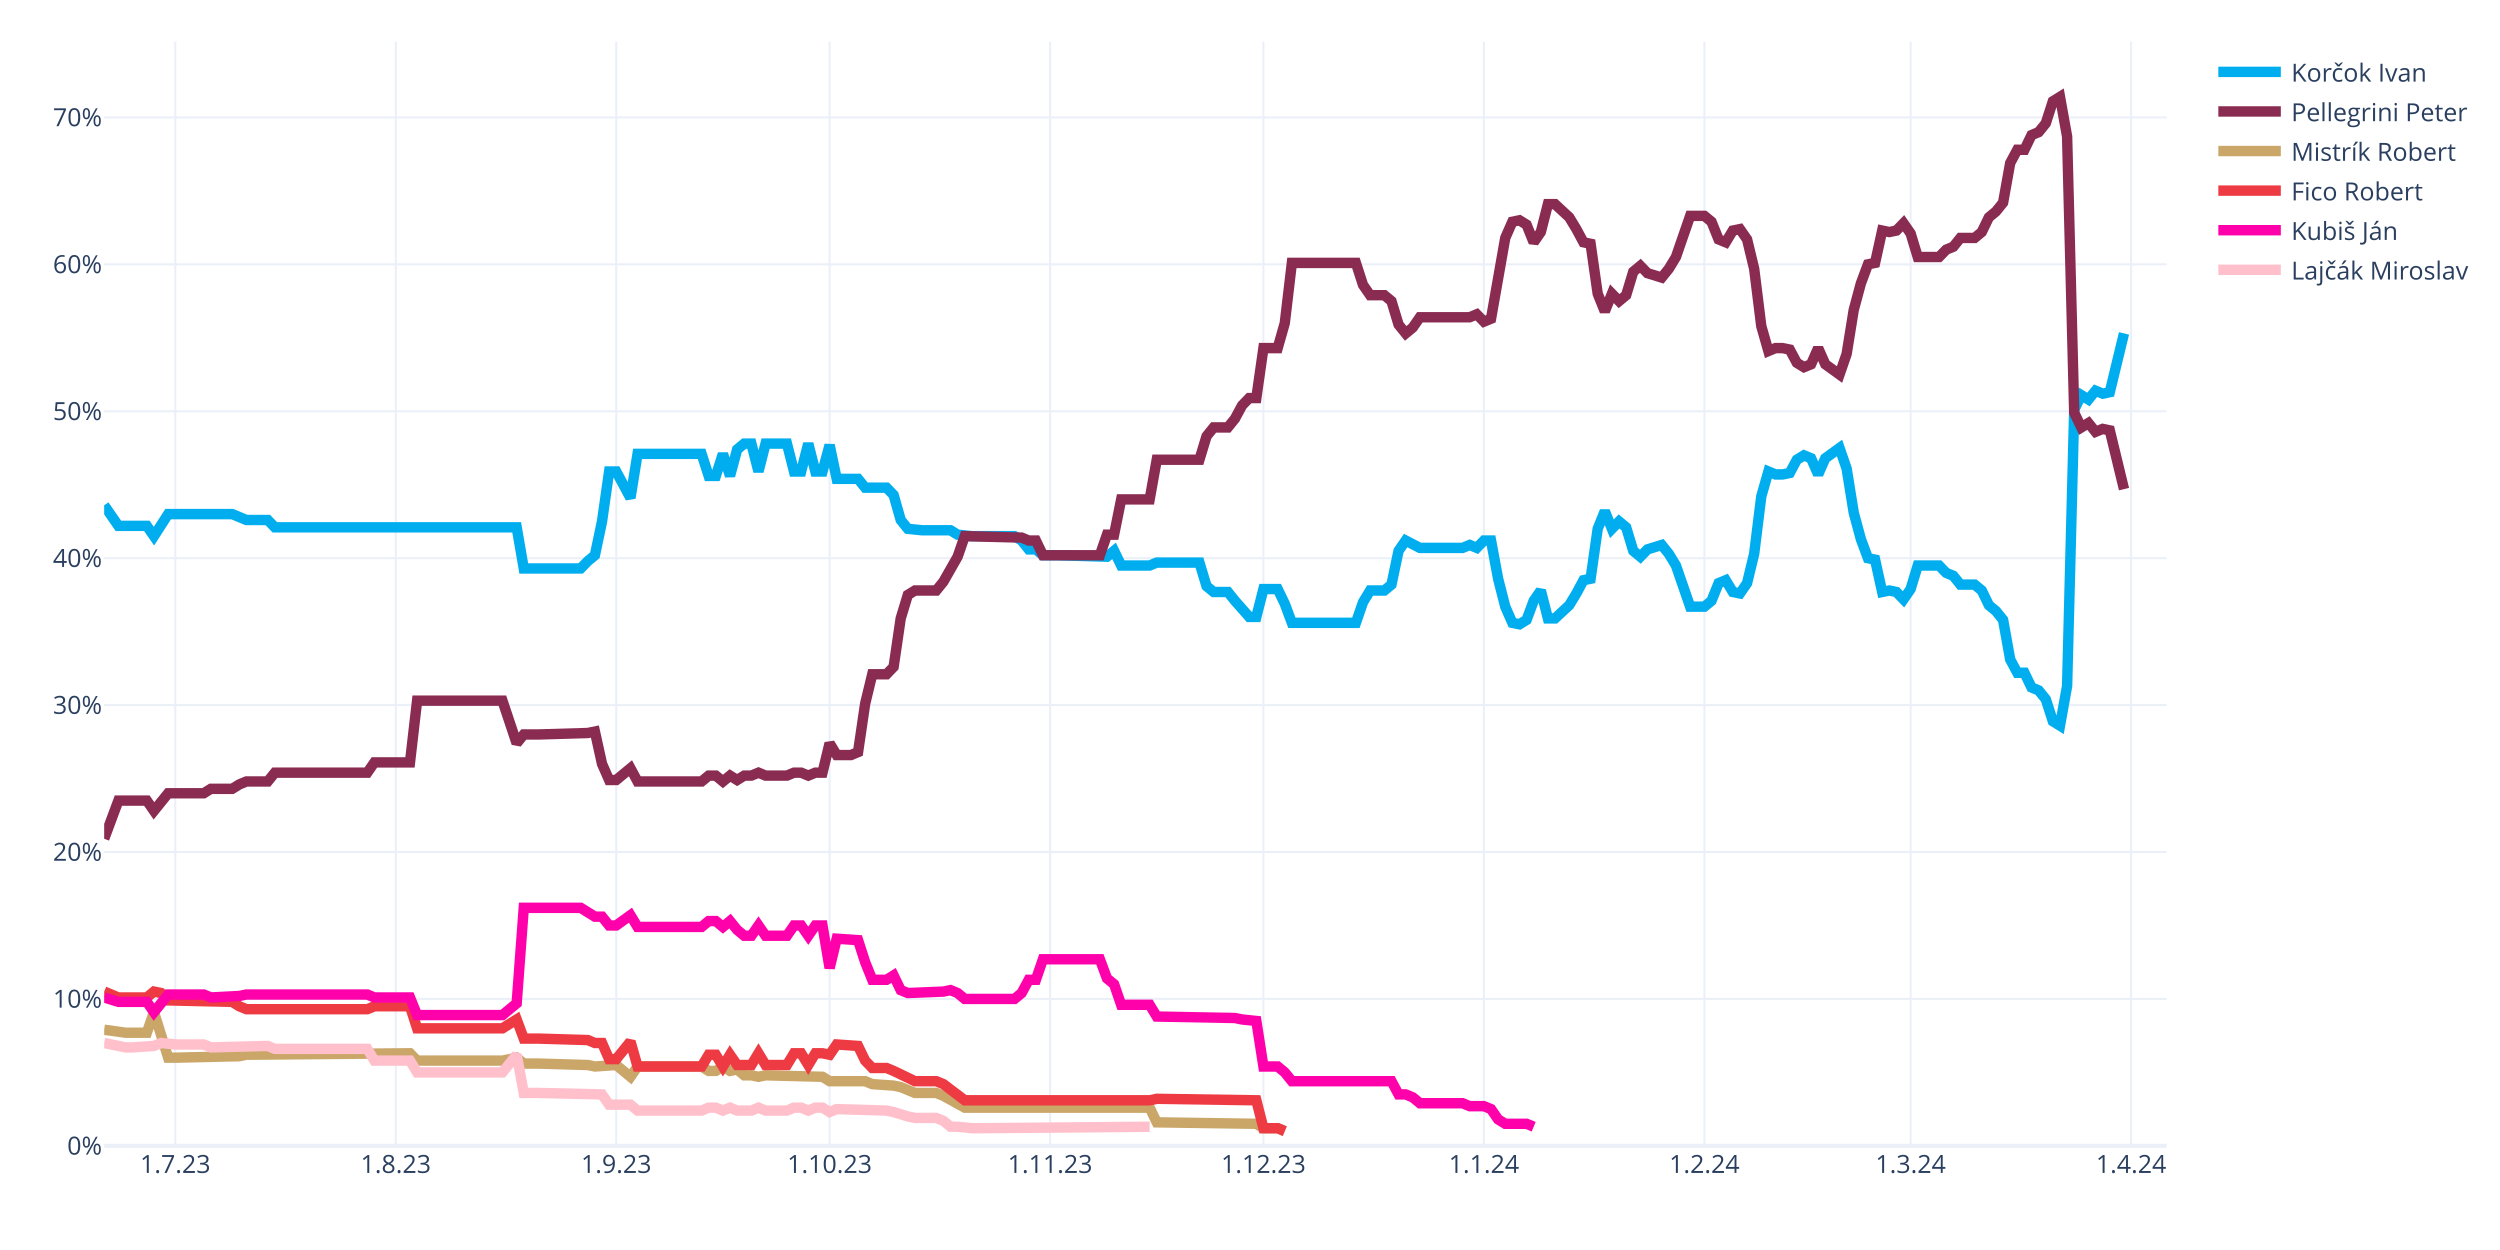
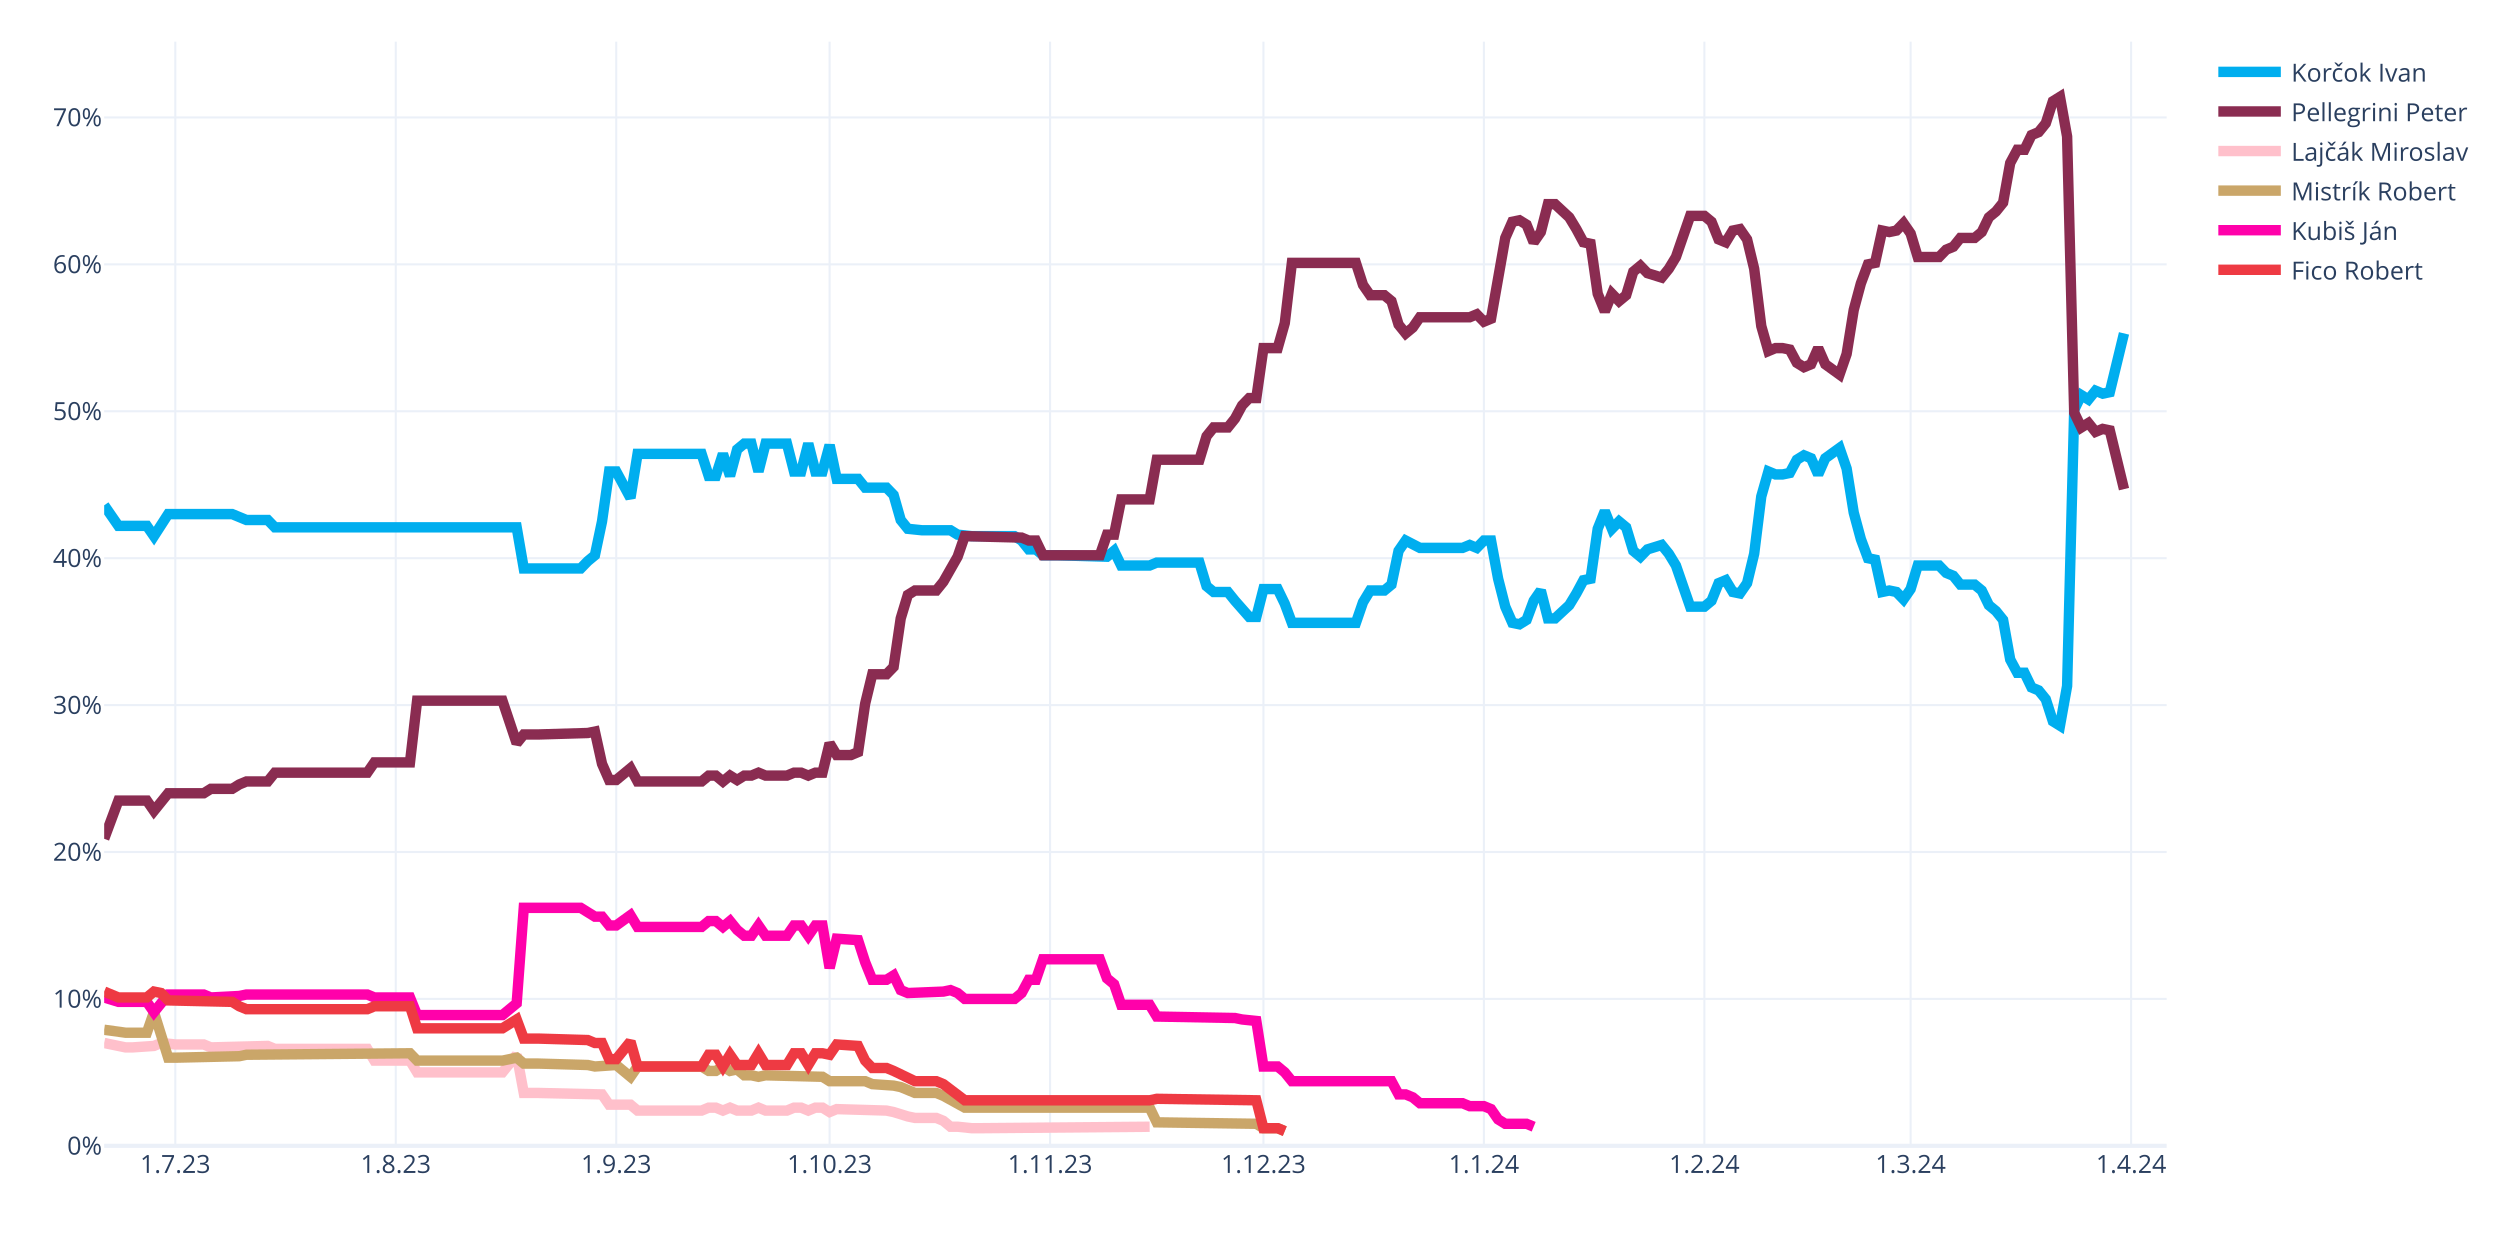
<svg xmlns="http://www.w3.org/2000/svg" class="main-svg" width="1200" height="600" style="" viewBox="0 0 1200 600">
  <rect x="0" y="0" width="1200" height="600" style="fill: rgb(255, 255, 255); fill-opacity: 1;" />
-   <defs id="defs-bf456d">
+   <defs id="defs-ef381b">
    <g class="clips">
-       <clipPath id="clipbf456dxyplot" class="plotclip">
+       <clipPath id="clipef381bxyplot" class="plotclip">
        <rect width="990" height="530" />
      </clipPath>
-       <clipPath class="axesclip" id="clipbf456dx">
+       <clipPath class="axesclip" id="clipef381bx">
        <rect x="50" y="0" width="990" height="600" />
      </clipPath>
-       <clipPath class="axesclip" id="clipbf456dy">
+       <clipPath class="axesclip" id="clipef381by">
        <rect x="0" y="20" width="1200" height="530" />
      </clipPath>
-       <clipPath class="axesclip" id="clipbf456dxy">
+       <clipPath class="axesclip" id="clipef381bxy">
        <rect x="50" y="20" width="990" height="530" />
      </clipPath>
    </g>
    <g class="gradients" />
    <g class="patterns" />
  </defs>
  <g class="bglayer" />
  <g class="layer-below">
    <g class="imagelayer" />
    <g class="shapelayer" />
  </g>
  <g class="cartesianlayer">
    <g class="subplot xy">
      <g class="layer-subplot">
        <g class="shapelayer" />
        <g class="imagelayer" />
      </g>
      <g class="minor-gridlayer">
        <g class="x" />
        <g class="y" />
      </g>
      <g class="gridlayer">
        <g class="x">
          <path class="xgrid crisp" transform="translate(84.14,0)" d="M0,20v530" style="stroke: rgb(235, 240, 248); stroke-opacity: 1; stroke-width: 1px;" />
          <path class="xgrid crisp" transform="translate(189.97,0)" d="M0,20v530" style="stroke: rgb(235, 240, 248); stroke-opacity: 1; stroke-width: 1px;" />
          <path class="xgrid crisp" transform="translate(295.79,0)" d="M0,20v530" style="stroke: rgb(235, 240, 248); stroke-opacity: 1; stroke-width: 1px;" />
          <path class="xgrid crisp" transform="translate(398.21,0)" d="M0,20v530" style="stroke: rgb(235, 240, 248); stroke-opacity: 1; stroke-width: 1px;" />
          <path class="xgrid crisp" transform="translate(504.03,0)" d="M0,20v530" style="stroke: rgb(235, 240, 248); stroke-opacity: 1; stroke-width: 1px;" />
          <path class="xgrid crisp" transform="translate(606.45,0)" d="M0,20v530" style="stroke: rgb(235, 240, 248); stroke-opacity: 1; stroke-width: 1px;" />
          <path class="xgrid crisp" transform="translate(712.28,0)" d="M0,20v530" style="stroke: rgb(235, 240, 248); stroke-opacity: 1; stroke-width: 1px;" />
          <path class="xgrid crisp" transform="translate(818.1,0)" d="M0,20v530" style="stroke: rgb(235, 240, 248); stroke-opacity: 1; stroke-width: 1px;" />
          <path class="xgrid crisp" transform="translate(917.1,0)" d="M0,20v530" style="stroke: rgb(235, 240, 248); stroke-opacity: 1; stroke-width: 1px;" />
          <path class="xgrid crisp" transform="translate(1022.93,0)" d="M0,20v530" style="stroke: rgb(235, 240, 248); stroke-opacity: 1; stroke-width: 1px;" />
        </g>
        <g class="y">
          <path class="ygrid crisp" transform="translate(0,479.48)" d="M50,0h990" style="stroke: rgb(235, 240, 248); stroke-opacity: 1; stroke-width: 1px;" />
          <path class="ygrid crisp" transform="translate(0,408.96)" d="M50,0h990" style="stroke: rgb(235, 240, 248); stroke-opacity: 1; stroke-width: 1px;" />
          <path class="ygrid crisp" transform="translate(0,338.45)" d="M50,0h990" style="stroke: rgb(235, 240, 248); stroke-opacity: 1; stroke-width: 1px;" />
          <path class="ygrid crisp" transform="translate(0,267.93)" d="M50,0h990" style="stroke: rgb(235, 240, 248); stroke-opacity: 1; stroke-width: 1px;" />
          <path class="ygrid crisp" transform="translate(0,197.41)" d="M50,0h990" style="stroke: rgb(235, 240, 248); stroke-opacity: 1; stroke-width: 1px;" />
          <path class="ygrid crisp" transform="translate(0,126.89)" d="M50,0h990" style="stroke: rgb(235, 240, 248); stroke-opacity: 1; stroke-width: 1px;" />
          <path class="ygrid crisp" transform="translate(0,56.37)" d="M50,0h990" style="stroke: rgb(235, 240, 248); stroke-opacity: 1; stroke-width: 1px;" />
        </g>
      </g>
      <g class="zerolinelayer">
        <path class="yzl zl crisp" transform="translate(0,550)" d="M50,0h990" style="stroke: rgb(235, 240, 248); stroke-opacity: 1; stroke-width: 2px;" />
      </g>
      <g class="layer-between">
        <g class="shapelayer" />
        <g class="imagelayer" />
      </g>
      <path class="xlines-below" />
      <path class="ylines-below" />
      <g class="overlines-below" />
      <g class="xaxislayer-below" />
      <g class="yaxislayer-below" />
      <g class="overaxes-below" />
-       <g class="plot" transform="translate(50,20)" clip-path="url(#clipbf456dxyplot)">
+       <g class="plot" transform="translate(50,20)" clip-path="url(#clipef381bxyplot)">
        <g class="scatterlayer mlayer">
-           <g class="trace scatter trace38200f" style="stroke-miterlimit: 2; opacity: 1;">
+           <g class="trace scatter trace337cdb" style="stroke-miterlimit: 2; opacity: 1;">
            <g class="fills" />
            <g class="errorbars" />
            <g class="lines">
              <path class="js-line" d="M0,222.54L6.83,232.41L10.24,232.41L20.48,232.41L23.9,237.35L30.72,226.77L34.14,226.77L61.45,226.77L64.86,228.18L68.28,229.59L71.69,229.59L78.52,229.59L81.93,233.12L198,233.12L201.41,252.86L228.72,252.86L232.14,249.34L235.55,246.52L238.97,230.3L242.38,206.32L245.79,206.32L252.62,219.01L256.03,197.86L286.76,197.86L290.17,208.44L293.59,208.44L297,197.86L300.41,208.44L303.83,195.74L307.24,192.92L310.66,192.92L314.07,206.32L317.48,192.92L327.72,192.92L331.14,206.32L334.55,206.32L337.97,192.92L341.38,206.32L344.79,206.32L348.21,193.63L351.62,209.85L361.86,209.85L365.28,214.08L375.52,214.08L378.93,217.6L382.34,229.59L385.76,233.82L392.59,234.53L396,234.53L406.24,234.53L409.66,236.64L416.48,237.35L419.9,237.35L436.97,237.35L440.38,239.46L443.79,243.7L447.21,243.7L450.62,246.52L457.45,246.52L481.34,247.22L484.76,244.4L488.17,251.45L491.59,251.45L501.83,251.45L505.24,250.04L525.72,250.04L529.14,261.33L532.55,264.15L535.97,264.15L539.38,264.15L542.79,268.38L549.62,276.13L553.03,276.13L556.45,262.74L559.86,262.74L563.28,262.74L566.69,269.79L570.1,278.96L573.52,278.96L600.83,278.96L604.24,269.08L607.66,263.44L611.07,263.44L614.48,263.44L617.9,260.62L621.31,244.4L624.72,239.46L631.55,242.99L634.97,242.99L652.03,242.99L655.45,241.58L658.86,242.99L662.28,239.46L665.69,239.46L669.1,257.8L672.52,271.2L675.93,278.96L679.34,279.66L682.76,277.54L686.17,268.38L689.59,263.44L693,276.84L696.41,276.84L703.24,270.49L706.66,264.85L710.07,258.5L713.48,257.8L716.9,233.82L720.31,225.36L723.72,233.82L727.14,230.3L730.55,233.12L733.97,244.4L737.38,247.22L740.79,243.7L747.62,241.58L751.03,245.81L754.45,251.45L757.86,261.33L761.28,271.2L764.69,271.2L768.1,271.2L771.52,268.38L774.93,259.92L778.34,258.5L781.76,264.15L785.17,264.85L788.59,259.92L792,245.81L795.41,218.31L798.83,206.32L802.24,207.73L805.66,207.73L809.07,207.03L812.48,200.68L815.9,198.56L819.31,199.97L822.72,207.73L826.14,199.97L832.97,195.04L836.38,204.91L839.79,226.07L843.21,238.76L846.62,247.93L850.03,248.63L853.45,264.15L856.86,263.44L860.28,264.15L863.69,267.67L867.1,262.74L870.52,251.45L880.76,251.45L884.17,254.98L887.59,256.39L891,260.62L897.83,260.62L901.24,263.44L904.66,270.49L908.07,273.31L911.48,277.54L914.9,296.58L918.31,302.93L921.72,302.93L925.14,309.98L928.55,311.39L931.97,315.62L935.38,326.2L938.79,328.32L942.21,309.28L945.62,176.7L949.03,169.65L952.45,171.77L955.86,167.54L959.28,168.95L962.69,168.24L969.52,140.03" style="vector-effect: none; fill: none; stroke: rgb(0, 174, 239); stroke-opacity: 1; stroke-width: 5px; opacity: 1;" />
            </g>
            <g class="points" />
            <g class="text" />
          </g>
-           <g class="trace scatter tracecd468b" style="stroke-miterlimit: 2; opacity: 1;">
+           <g class="trace scatter traced82ad2" style="stroke-miterlimit: 2; opacity: 1;">
            <g class="fills" />
            <g class="errorbars" />
            <g class="lines">
              <path class="js-line" d="M0,382.62L6.83,364.28L10.24,364.28L20.48,364.28L23.9,369.22L30.72,360.76L34.14,360.76L47.79,360.76L51.21,358.64L61.45,358.64L64.86,356.53L68.28,355.11L71.69,355.11L78.52,355.11L81.93,350.88L126.31,350.88L129.72,345.95L146.79,345.95L150.21,316.33L191.17,316.33L198,336.78L201.41,332.55L208.24,332.55L232.14,331.84L235.55,331.14L238.97,346.65L242.38,354.41L245.79,354.41L249.21,351.59L252.62,348.77L256.03,355.11L286.76,355.11L290.17,352.29L293.59,352.29L297,355.11L300.41,352.29L303.83,354.41L307.24,352.29L310.66,352.29L314.07,350.88L317.48,352.29L327.72,352.29L331.14,350.88L334.55,350.88L337.97,352.29L341.38,350.88L344.79,350.88L348.21,336.78L351.62,342.42L358.45,342.42L361.86,341.01L365.28,317.74L368.69,303.64L375.52,303.64L378.93,300.11L382.34,276.84L385.76,265.56L389.17,263.44L392.59,263.44L399.41,263.44L402.83,259.21L409.66,247.22L413.07,237.35L440.38,238.05L443.79,239.46L447.21,239.46L450.62,246.52L477.93,246.52L481.34,236.64L484.76,236.64L488.17,219.72L501.83,219.72L505.24,200.68L525.72,200.68L529.14,189.4L532.55,185.17L535.97,185.17L539.38,185.17L542.79,180.93L546.21,174.59L549.62,171.06L553.03,171.06L556.45,147.09L563.28,147.09L566.69,135.1L570.1,106.19L573.52,106.19L600.83,106.19L604.24,116.76L607.66,121.7L611.07,121.7L614.48,121.7L617.9,124.52L621.31,135.8L624.72,140.03L628.14,137.21L631.55,132.28L655.45,132.28L658.86,130.87L662.28,134.39L665.69,132.98L672.52,94.2L675.93,86.44L679.34,85.74L682.76,87.85L686.17,96.31L689.59,91.38L693,77.98L696.41,77.98L703.24,84.32L706.66,89.97L710.07,96.31L713.48,97.02L716.9,120.99L720.31,129.46L723.72,120.99L727.14,124.52L730.55,121.7L733.97,110.42L737.38,107.6L740.79,111.12L747.62,113.24L751.03,109.01L754.45,103.36L757.86,93.49L761.28,83.62L764.69,83.62L768.1,83.62L771.52,86.44L774.93,94.9L778.34,96.31L781.76,90.67L785.17,89.97L788.59,94.9L792,109.01L795.41,136.51L798.83,148.5L802.24,147.09L805.66,147.09L809.07,147.79L812.48,154.14L815.9,156.25L819.31,154.84L822.72,147.09L826.14,154.84L832.97,159.78L836.38,149.91L839.79,128.75L843.21,116.06L846.62,106.89L850.03,106.19L853.45,90.67L856.86,91.38L860.28,90.67L863.69,87.15L867.1,92.08L870.52,103.36L880.76,103.36L884.17,99.84L887.59,98.43L891,94.2L897.83,94.2L901.24,91.38L904.66,84.32L908.07,81.5L911.48,77.27L914.9,58.23L918.31,51.89L921.72,51.89L925.14,44.83L928.55,43.42L931.97,39.19L935.38,28.62L938.79,26.5L942.21,45.54L945.62,178.11L949.03,185.17L952.45,183.05L955.86,187.28L959.28,185.87L962.69,186.58L969.52,214.78" style="vector-effect: none; fill: none; stroke: rgb(138, 44, 81); stroke-opacity: 1; stroke-width: 5px; opacity: 1;" />
            </g>
            <g class="points" />
            <g class="text" />
          </g>
-           <g class="trace scatter trace953958" style="stroke-miterlimit: 2; opacity: 1;">
+           <g class="trace scatter trace9fc2a6" style="stroke-miterlimit: 2; opacity: 1;">
+             <g class="fills" />
+             <g class="errorbars" />
+             <g class="lines">
+               <path class="js-line" d="M0,480.64L10.24,482.75L13.66,482.75L23.9,482.05L27.31,480.64L34.14,481.34L37.55,481.34L47.79,481.34L51.21,482.75L78.52,482.05L81.93,483.46L126.31,483.46L129.72,489.1L146.79,489.1L150.21,494.74L191.17,494.74L198,486.28L201.41,504.61L208.24,504.61L238.97,505.32L242.38,510.25L252.62,510.25L256.03,513.08L286.76,513.08L290.17,511.67L293.59,511.67L297,513.08L300.41,511.67L303.83,513.08L310.66,513.08L314.07,511.67L317.48,513.08L320.9,513.08L327.72,513.08L331.14,511.67L334.55,511.67L337.97,513.08L341.38,511.67L344.79,511.67L348.21,513.78L351.62,512.37L375.52,513.08L378.93,513.78L385.76,515.9L389.17,516.6L399.41,516.6L402.83,518.01L406.24,520.83L409.66,520.83L416.48,521.54L419.9,521.54L501.83,520.83" style="vector-effect: none; fill: none; stroke: rgb(255, 192, 203); stroke-opacity: 1; stroke-width: 5px; opacity: 1;" />
+             </g>
+             <g class="points" />
+             <g class="text" />
+           </g>
+           <g class="trace scatter tracecb6657" style="stroke-miterlimit: 2; opacity: 1;">
            <g class="fills" />
            <g class="errorbars" />
            <g class="lines">
              <path class="js-line" d="M0,474.29L10.24,475.7L13.66,475.7L20.48,475.7L23.9,465.83L30.72,487.69L34.14,487.69L64.86,486.98L68.28,486.28L146.79,485.57L150.21,489.1L191.17,489.1L198,487.69L201.41,490.51L208.24,490.51L232.14,491.21L235.55,491.92L245.79,491.21L249.21,494.04L252.62,496.86L256.03,491.92L286.76,491.92L290.17,494.04L293.59,494.04L297,491.92L300.41,494.04L303.83,493.33L307.24,496.15L310.66,496.15L314.07,496.86L317.48,496.15L344.79,496.86L348.21,498.97L365.28,498.97L368.69,500.38L378.93,501.09L382.34,501.79L389.17,504.61L392.59,504.61L399.41,504.61L402.83,506.02L413.07,511.67L416.48,511.67L501.83,511.67L505.24,518.72L553.03,519.42L556.45,521.54L563.28,521.54L566.69,522.95" style="vector-effect: none; fill: none; stroke: rgb(202, 166, 105); stroke-opacity: 1; stroke-width: 5px; opacity: 1;" />
            </g>
            <g class="points" />
            <g class="text" />
          </g>
-           <g class="trace scatter trace80ca38" style="stroke-miterlimit: 2; opacity: 1;">
+           <g class="trace scatter tracedfe52c" style="stroke-miterlimit: 2; opacity: 1;">
+             <g class="fills" />
+             <g class="errorbars" />
+             <g class="lines">
+               <path class="js-line" d="M0,458.78L6.83,460.89L10.24,460.89L20.48,460.89L23.9,465.83L30.72,457.37L34.14,457.37L47.79,457.37L51.21,458.78L64.86,458.07L68.28,457.37L126.31,457.37L129.72,458.78L146.79,458.78L150.21,467.24L191.17,467.24L198,461.6L201.41,415.76L208.24,415.76L228.72,415.76L232.14,417.88L235.55,419.99L238.97,419.99L242.38,424.22L245.79,424.22L252.62,419.29L256.03,424.93L286.76,424.93L290.17,422.11L293.59,422.11L297,424.93L300.41,422.11L303.83,426.34L307.24,429.16L310.66,429.16L314.07,424.22L317.48,429.16L327.72,429.16L331.14,424.22L334.55,424.22L337.97,429.16L341.38,424.22L344.79,424.22L348.21,444.67L351.62,430.57L361.86,431.27L365.28,441.85L368.69,450.31L372.1,450.31L375.52,450.31L378.93,448.2L382.34,455.25L385.76,456.66L402.83,455.96L406.24,455.25L409.66,456.66L413.07,459.48L436.97,459.48L440.38,456.66L443.79,450.31L447.21,450.31L450.62,440.44L457.45,440.44L477.93,440.44L481.34,449.61L484.76,452.43L488.17,462.3L501.83,462.3L505.24,467.94L542.79,468.65L546.21,469.35L553.03,470.06L556.45,491.92L563.28,491.92L566.69,494.74L570.1,498.97L573.52,498.97L617.9,498.97L621.31,505.32L624.72,505.32L628.14,506.73L631.55,509.55L634.97,509.55L652.03,509.55L655.45,510.96L662.28,510.96L665.69,512.37L669.1,517.31L672.52,519.42L682.76,519.42L686.17,520.83" style="vector-effect: none; fill: none; stroke: rgb(255, 1, 170); stroke-opacity: 1; stroke-width: 5px; opacity: 1;" />
+             </g>
+             <g class="points" />
+             <g class="text" />
+           </g>
+           <g class="trace scatter trace241691" style="stroke-miterlimit: 2; opacity: 1;">
            <g class="fills" />
            <g class="errorbars" />
            <g class="lines">
              <path class="js-line" d="M0,455.96L6.83,458.78L10.24,458.78L20.48,458.78L23.9,455.96L27.31,456.66L30.72,460.19L61.45,460.89L64.86,463.01L68.28,464.42L71.69,464.42L126.31,464.42L129.72,463.01L146.79,463.01L150.21,473.59L191.17,473.59L198,469.35L201.41,478.52L208.24,478.52L232.14,479.23L235.55,480.64L238.97,480.64L242.38,488.39L245.79,488.39L249.21,484.16L252.62,479.93L256.03,491.92L286.76,491.92L290.17,486.28L293.59,486.28L297,491.92L300.41,486.28L303.83,491.21L310.66,491.21L314.07,485.57L317.48,491.21L320.9,491.21L327.72,491.21L331.14,485.57L334.55,485.57L337.97,491.21L341.38,485.57L344.79,485.57L348.21,486.28L351.62,481.34L361.86,482.05L365.28,489.1L368.69,492.63L372.1,492.63L375.52,492.63L378.93,494.04L389.17,498.97L392.59,498.97L399.41,498.97L402.83,500.38L413.07,508.14L416.48,508.14L501.83,508.14L505.24,507.43L553.03,508.14L556.45,521.54L563.28,521.54L566.69,522.95" style="vector-effect: none; fill: none; stroke: rgb(238, 58, 67); stroke-opacity: 1; stroke-width: 5px; opacity: 1;" />
-             </g>
-             <g class="points" />
-             <g class="text" />
-           </g>
-           <g class="trace scatter tracea91ec5" style="stroke-miterlimit: 2; opacity: 1;">
-             <g class="fills" />
-             <g class="errorbars" />
-             <g class="lines">
-               <path class="js-line" d="M0,458.78L6.83,460.89L10.24,460.89L20.48,460.89L23.9,465.83L30.72,457.37L34.14,457.37L47.79,457.37L51.21,458.78L64.86,458.07L68.28,457.37L126.31,457.37L129.72,458.78L146.79,458.78L150.21,467.24L191.17,467.24L198,461.6L201.41,415.76L208.24,415.76L228.72,415.76L232.14,417.88L235.55,419.99L238.97,419.99L242.38,424.22L245.79,424.22L252.62,419.29L256.03,424.93L286.76,424.93L290.17,422.11L293.59,422.11L297,424.93L300.41,422.11L303.83,426.34L307.24,429.16L310.66,429.16L314.07,424.22L317.48,429.16L327.72,429.16L331.14,424.22L334.55,424.22L337.97,429.16L341.38,424.22L344.79,424.22L348.21,444.67L351.62,430.57L361.86,431.27L365.28,441.85L368.69,450.31L372.1,450.31L375.52,450.31L378.93,448.2L382.34,455.25L385.76,456.66L402.83,455.96L406.24,455.25L409.66,456.66L413.07,459.48L436.97,459.48L440.38,456.66L443.79,450.31L447.21,450.31L450.62,440.44L457.45,440.44L477.93,440.44L481.34,449.61L484.76,452.43L488.17,462.3L501.83,462.3L505.24,467.94L542.79,468.65L546.21,469.35L553.03,470.06L556.45,491.92L563.28,491.92L566.69,494.74L570.1,498.97L573.52,498.97L617.9,498.97L621.31,505.32L624.72,505.32L628.14,506.73L631.55,509.55L634.97,509.55L652.03,509.55L655.45,510.96L662.28,510.96L665.69,512.37L669.1,517.31L672.52,519.42L682.76,519.42L686.17,520.83" style="vector-effect: none; fill: none; stroke: rgb(255, 1, 170); stroke-opacity: 1; stroke-width: 5px; opacity: 1;" />
-             </g>
-             <g class="points" />
-             <g class="text" />
-           </g>
-           <g class="trace scatter trace107fde" style="stroke-miterlimit: 2; opacity: 1;">
-             <g class="fills" />
-             <g class="errorbars" />
-             <g class="lines">
-               <path class="js-line" d="M0,480.64L10.24,482.75L13.66,482.75L23.9,482.05L27.31,480.64L34.14,481.34L37.55,481.34L47.79,481.34L51.21,482.75L78.52,482.05L81.93,483.46L126.31,483.46L129.72,489.1L146.79,489.1L150.21,494.74L191.17,494.74L198,486.28L201.41,504.61L208.24,504.61L238.97,505.32L242.38,510.25L252.62,510.25L256.03,513.08L286.76,513.08L290.17,511.67L293.59,511.67L297,513.08L300.41,511.67L303.83,513.08L310.66,513.08L314.07,511.67L317.48,513.08L320.9,513.08L327.72,513.08L331.14,511.67L334.55,511.67L337.97,513.08L341.38,511.67L344.79,511.67L348.21,513.78L351.62,512.37L375.52,513.08L378.93,513.78L385.76,515.9L389.17,516.6L399.41,516.6L402.83,518.01L406.24,520.83L409.66,520.83L416.48,521.54L419.9,521.54L501.83,520.83" style="vector-effect: none; fill: none; stroke: rgb(255, 192, 203); stroke-opacity: 1; stroke-width: 5px; opacity: 1;" />
            </g>
            <g class="points" />
            <g class="text" />
          </g>
        </g>
      </g>
      <g class="overplot" />
      <path class="xlines-above crisp" d="M0,0" style="fill: none;" />
      <path class="ylines-above crisp" d="M0,0" style="fill: none;" />
      <g class="overlines-above" />
      <g class="xaxislayer-above">
        <g class="xtick">
          <text text-anchor="middle" x="0" y="563" transform="translate(84.14,0)" style="font-family: 'Open Sans', verdana, arial, sans-serif; font-size: 12px; fill: rgb(42, 63, 95); fill-opacity: 1; white-space: pre; opacity: 1;">1.7.23</text>
        </g>
        <g class="xtick">
          <text text-anchor="middle" x="0" y="563" style="font-family: 'Open Sans', verdana, arial, sans-serif; font-size: 12px; fill: rgb(42, 63, 95); fill-opacity: 1; white-space: pre; opacity: 1;" transform="translate(189.97,0)">1.8.23</text>
        </g>
        <g class="xtick">
          <text text-anchor="middle" x="0" y="563" style="font-family: 'Open Sans', verdana, arial, sans-serif; font-size: 12px; fill: rgb(42, 63, 95); fill-opacity: 1; white-space: pre; opacity: 1;" transform="translate(295.79,0)">1.9.23</text>
        </g>
        <g class="xtick">
          <text text-anchor="middle" x="0" y="563" style="font-family: 'Open Sans', verdana, arial, sans-serif; font-size: 12px; fill: rgb(42, 63, 95); fill-opacity: 1; white-space: pre; opacity: 1;" transform="translate(398.21,0)">1.10.23</text>
        </g>
        <g class="xtick">
          <text text-anchor="middle" x="0" y="563" style="font-family: 'Open Sans', verdana, arial, sans-serif; font-size: 12px; fill: rgb(42, 63, 95); fill-opacity: 1; white-space: pre; opacity: 1;" transform="translate(504.03,0)">1.11.23</text>
        </g>
        <g class="xtick">
          <text text-anchor="middle" x="0" y="563" style="font-family: 'Open Sans', verdana, arial, sans-serif; font-size: 12px; fill: rgb(42, 63, 95); fill-opacity: 1; white-space: pre; opacity: 1;" transform="translate(606.45,0)">1.12.23</text>
        </g>
        <g class="xtick">
          <text text-anchor="middle" x="0" y="563" style="font-family: 'Open Sans', verdana, arial, sans-serif; font-size: 12px; fill: rgb(42, 63, 95); fill-opacity: 1; white-space: pre; opacity: 1;" transform="translate(712.28,0)">1.1.24</text>
        </g>
        <g class="xtick">
          <text text-anchor="middle" x="0" y="563" style="font-family: 'Open Sans', verdana, arial, sans-serif; font-size: 12px; fill: rgb(42, 63, 95); fill-opacity: 1; white-space: pre; opacity: 1;" transform="translate(818.1,0)">1.2.24</text>
        </g>
        <g class="xtick">
          <text text-anchor="middle" x="0" y="563" style="font-family: 'Open Sans', verdana, arial, sans-serif; font-size: 12px; fill: rgb(42, 63, 95); fill-opacity: 1; white-space: pre; opacity: 1;" transform="translate(917.1,0)">1.3.24</text>
        </g>
        <g class="xtick">
          <text text-anchor="middle" x="0" y="563" style="font-family: 'Open Sans', verdana, arial, sans-serif; font-size: 12px; fill: rgb(42, 63, 95); fill-opacity: 1; white-space: pre; opacity: 1;" transform="translate(1022.93,0)">1.4.24</text>
        </g>
      </g>
      <g class="yaxislayer-above">
        <g class="ytick">
          <text text-anchor="end" x="49" y="4.2" transform="translate(0,550)" style="font-family: 'Open Sans', verdana, arial, sans-serif; font-size: 12px; fill: rgb(42, 63, 95); fill-opacity: 1; white-space: pre; opacity: 1;">0%</text>
        </g>
        <g class="ytick">
          <text text-anchor="end" x="49" y="4.2" style="font-family: 'Open Sans', verdana, arial, sans-serif; font-size: 12px; fill: rgb(42, 63, 95); fill-opacity: 1; white-space: pre; opacity: 1;" transform="translate(0,479.48)">10%</text>
        </g>
        <g class="ytick">
          <text text-anchor="end" x="49" y="4.2" style="font-family: 'Open Sans', verdana, arial, sans-serif; font-size: 12px; fill: rgb(42, 63, 95); fill-opacity: 1; white-space: pre; opacity: 1;" transform="translate(0,408.96)">20%</text>
        </g>
        <g class="ytick">
          <text text-anchor="end" x="49" y="4.2" style="font-family: 'Open Sans', verdana, arial, sans-serif; font-size: 12px; fill: rgb(42, 63, 95); fill-opacity: 1; white-space: pre; opacity: 1;" transform="translate(0,338.45)">30%</text>
        </g>
        <g class="ytick">
          <text text-anchor="end" x="49" y="4.2" style="font-family: 'Open Sans', verdana, arial, sans-serif; font-size: 12px; fill: rgb(42, 63, 95); fill-opacity: 1; white-space: pre; opacity: 1;" transform="translate(0,267.93)">40%</text>
        </g>
        <g class="ytick">
          <text text-anchor="end" x="49" y="4.2" style="font-family: 'Open Sans', verdana, arial, sans-serif; font-size: 12px; fill: rgb(42, 63, 95); fill-opacity: 1; white-space: pre; opacity: 1;" transform="translate(0,197.41)">50%</text>
        </g>
        <g class="ytick">
          <text text-anchor="end" x="49" y="4.2" style="font-family: 'Open Sans', verdana, arial, sans-serif; font-size: 12px; fill: rgb(42, 63, 95); fill-opacity: 1; white-space: pre; opacity: 1;" transform="translate(0,126.89)">60%</text>
        </g>
        <g class="ytick">
          <text text-anchor="end" x="49" y="4.2" style="font-family: 'Open Sans', verdana, arial, sans-serif; font-size: 12px; fill: rgb(42, 63, 95); fill-opacity: 1; white-space: pre; opacity: 1;" transform="translate(0,56.37)">70%</text>
        </g>
      </g>
      <g class="overaxes-above" />
    </g>
  </g>
  <g class="polarlayer" />
  <g class="smithlayer" />
  <g class="ternarylayer" />
  <g class="geolayer" />
  <g class="funnelarealayer" />
  <g class="pielayer" />
  <g class="iciclelayer" />
  <g class="treemaplayer" />
  <g class="sunburstlayer" />
  <g class="glimages" />
-   <defs id="topdefs-bf456d">
+   <defs id="topdefs-ef381b">
    <g class="clips" />
-     <clipPath id="legendbf456d">
+     <clipPath id="legendef381b">
      <rect width="128" height="124" x="0" y="0" />
    </clipPath>
  </defs>
  <g class="layer-above">
    <g class="imagelayer" />
    <g class="shapelayer" />
  </g>
  <g class="infolayer">
    <g class="legend" pointer-events="all" transform="translate(1059.8,20)">
      <rect class="bg" shape-rendering="crispEdges" style="stroke: rgb(68, 68, 68); stroke-opacity: 1; fill: rgb(255, 255, 255); fill-opacity: 1; stroke-width: 0px;" width="128" height="124" x="0" y="0" />
-       <g class="scrollbox" transform="" clip-path="url(#legendbf456d)">
+       <g class="scrollbox" transform="" clip-path="url(#legendef381b)">
        <g class="groups">
          <g class="traces" transform="translate(0,14.5)" style="opacity: 1;">
            <text class="legendtext" text-anchor="start" x="40" y="4.68" style="font-family: 'Open Sans', verdana, arial, sans-serif; font-size: 12px; fill: rgb(42, 63, 95); fill-opacity: 1; white-space: pre;">Korčok Ivan</text>
            <g class="layers" style="opacity: 1;">
              <g class="legendfill" />
              <g class="legendlines">
                <path class="js-line" d="M5,0h30" style="fill: none; stroke: rgb(0, 174, 239); stroke-opacity: 1; stroke-width: 5px;" />
              </g>
              <g class="legendsymbols">
                <g class="legendpoints" />
              </g>
            </g>
            <rect class="legendtoggle" x="0" y="-9.5" width="122.703" height="19" style="fill: rgb(0, 0, 0); fill-opacity: 0;" />
          </g>
          <g class="traces" transform="translate(0,33.5)" style="opacity: 1;">
            <text class="legendtext" text-anchor="start" x="40" y="4.68" style="font-family: 'Open Sans', verdana, arial, sans-serif; font-size: 12px; fill: rgb(42, 63, 95); fill-opacity: 1; white-space: pre;">Pellegrini Peter</text>
            <g class="layers" style="opacity: 1;">
              <g class="legendfill" />
              <g class="legendlines">
                <path class="js-line" d="M5,0h30" style="fill: none; stroke: rgb(138, 44, 81); stroke-opacity: 1; stroke-width: 5px;" />
              </g>
              <g class="legendsymbols">
                <g class="legendpoints" />
              </g>
            </g>
            <rect class="legendtoggle" x="0" y="-9.5" width="122.703" height="19" style="fill: rgb(0, 0, 0); fill-opacity: 0;" />
          </g>
          <g class="traces" transform="translate(0,52.5)" style="opacity: 1;">
+             <text class="legendtext" text-anchor="start" x="40" y="4.68" style="font-family: 'Open Sans', verdana, arial, sans-serif; font-size: 12px; fill: rgb(42, 63, 95); fill-opacity: 1; white-space: pre;">Lajčák Miroslav</text>
+             <g class="layers" style="opacity: 1;">
+               <g class="legendfill" />
+               <g class="legendlines">
+                 <path class="js-line" d="M5,0h30" style="fill: none; stroke: rgb(255, 192, 203); stroke-opacity: 1; stroke-width: 5px;" />
+               </g>
+               <g class="legendsymbols">
+                 <g class="legendpoints" />
+               </g>
+             </g>
+             <rect class="legendtoggle" x="0" y="-9.5" width="122.703" height="19" style="fill: rgb(0, 0, 0); fill-opacity: 0;" />
+           </g>
+           <g class="traces" transform="translate(0,71.5)" style="opacity: 1;">
            <text class="legendtext" text-anchor="start" x="40" y="4.68" style="font-family: 'Open Sans', verdana, arial, sans-serif; font-size: 12px; fill: rgb(42, 63, 95); fill-opacity: 1; white-space: pre;">Mistrík Robert</text>
            <g class="layers" style="opacity: 1;">
              <g class="legendfill" />
              <g class="legendlines">
                <path class="js-line" d="M5,0h30" style="fill: none; stroke: rgb(202, 166, 105); stroke-opacity: 1; stroke-width: 5px;" />
-               </g>
-               <g class="legendsymbols">
-                 <g class="legendpoints" />
-               </g>
-             </g>
-             <rect class="legendtoggle" x="0" y="-9.5" width="122.703" height="19" style="fill: rgb(0, 0, 0); fill-opacity: 0;" />
-           </g>
-           <g class="traces" transform="translate(0,71.5)" style="opacity: 1;">
-             <text class="legendtext" text-anchor="start" x="40" y="4.68" style="font-family: 'Open Sans', verdana, arial, sans-serif; font-size: 12px; fill: rgb(42, 63, 95); fill-opacity: 1; white-space: pre;">Fico Robert</text>
-             <g class="layers" style="opacity: 1;">
-               <g class="legendfill" />
-               <g class="legendlines">
-                 <path class="js-line" d="M5,0h30" style="fill: none; stroke: rgb(238, 58, 67); stroke-opacity: 1; stroke-width: 5px;" />
              </g>
              <g class="legendsymbols">
                <g class="legendpoints" />
              </g>
            </g>
            <rect class="legendtoggle" x="0" y="-9.5" width="122.703" height="19" style="fill: rgb(0, 0, 0); fill-opacity: 0;" />
          </g>
          <g class="traces" transform="translate(0,90.5)" style="opacity: 1;">
            <text class="legendtext" text-anchor="start" x="40" y="4.68" style="font-family: 'Open Sans', verdana, arial, sans-serif; font-size: 12px; fill: rgb(42, 63, 95); fill-opacity: 1; white-space: pre;">Kubiš Ján</text>
            <g class="layers" style="opacity: 1;">
              <g class="legendfill" />
              <g class="legendlines">
                <path class="js-line" d="M5,0h30" style="fill: none; stroke: rgb(255, 1, 170); stroke-opacity: 1; stroke-width: 5px;" />
              </g>
              <g class="legendsymbols">
                <g class="legendpoints" />
              </g>
            </g>
            <rect class="legendtoggle" x="0" y="-9.5" width="122.703" height="19" style="fill: rgb(0, 0, 0); fill-opacity: 0;" />
          </g>
          <g class="traces" transform="translate(0,109.5)" style="opacity: 1;">
-             <text class="legendtext" text-anchor="start" x="40" y="4.68" style="font-family: 'Open Sans', verdana, arial, sans-serif; font-size: 12px; fill: rgb(42, 63, 95); fill-opacity: 1; white-space: pre;">Lajčák Miroslav</text>
-             <g class="layers" style="opacity: 1;">
-               <g class="legendfill" />
-               <g class="legendlines">
-                 <path class="js-line" d="M5,0h30" style="fill: none; stroke: rgb(255, 192, 203); stroke-opacity: 1; stroke-width: 5px;" />
+             <text class="legendtext" text-anchor="start" x="40" y="4.68" style="font-family: 'Open Sans', verdana, arial, sans-serif; font-size: 12px; fill: rgb(42, 63, 95); fill-opacity: 1; white-space: pre;">Fico Robert</text>
+             <g class="layers" style="opacity: 1;">
+               <g class="legendfill" />
+               <g class="legendlines">
+                 <path class="js-line" d="M5,0h30" style="fill: none; stroke: rgb(238, 58, 67); stroke-opacity: 1; stroke-width: 5px;" />
              </g>
              <g class="legendsymbols">
                <g class="legendpoints" />
              </g>
            </g>
            <rect class="legendtoggle" x="0" y="-9.5" width="122.703" height="19" style="fill: rgb(0, 0, 0); fill-opacity: 0;" />
          </g>
        </g>
      </g>
      <rect class="scrollbar" rx="20" ry="3" width="0" height="0" style="fill: rgb(128, 139, 164); fill-opacity: 1;" x="0" y="0" />
    </g>
    <g class="g-gtitle" />
    <g class="g-xtitle" />
    <g class="g-ytitle" />
  </g>
</svg>
